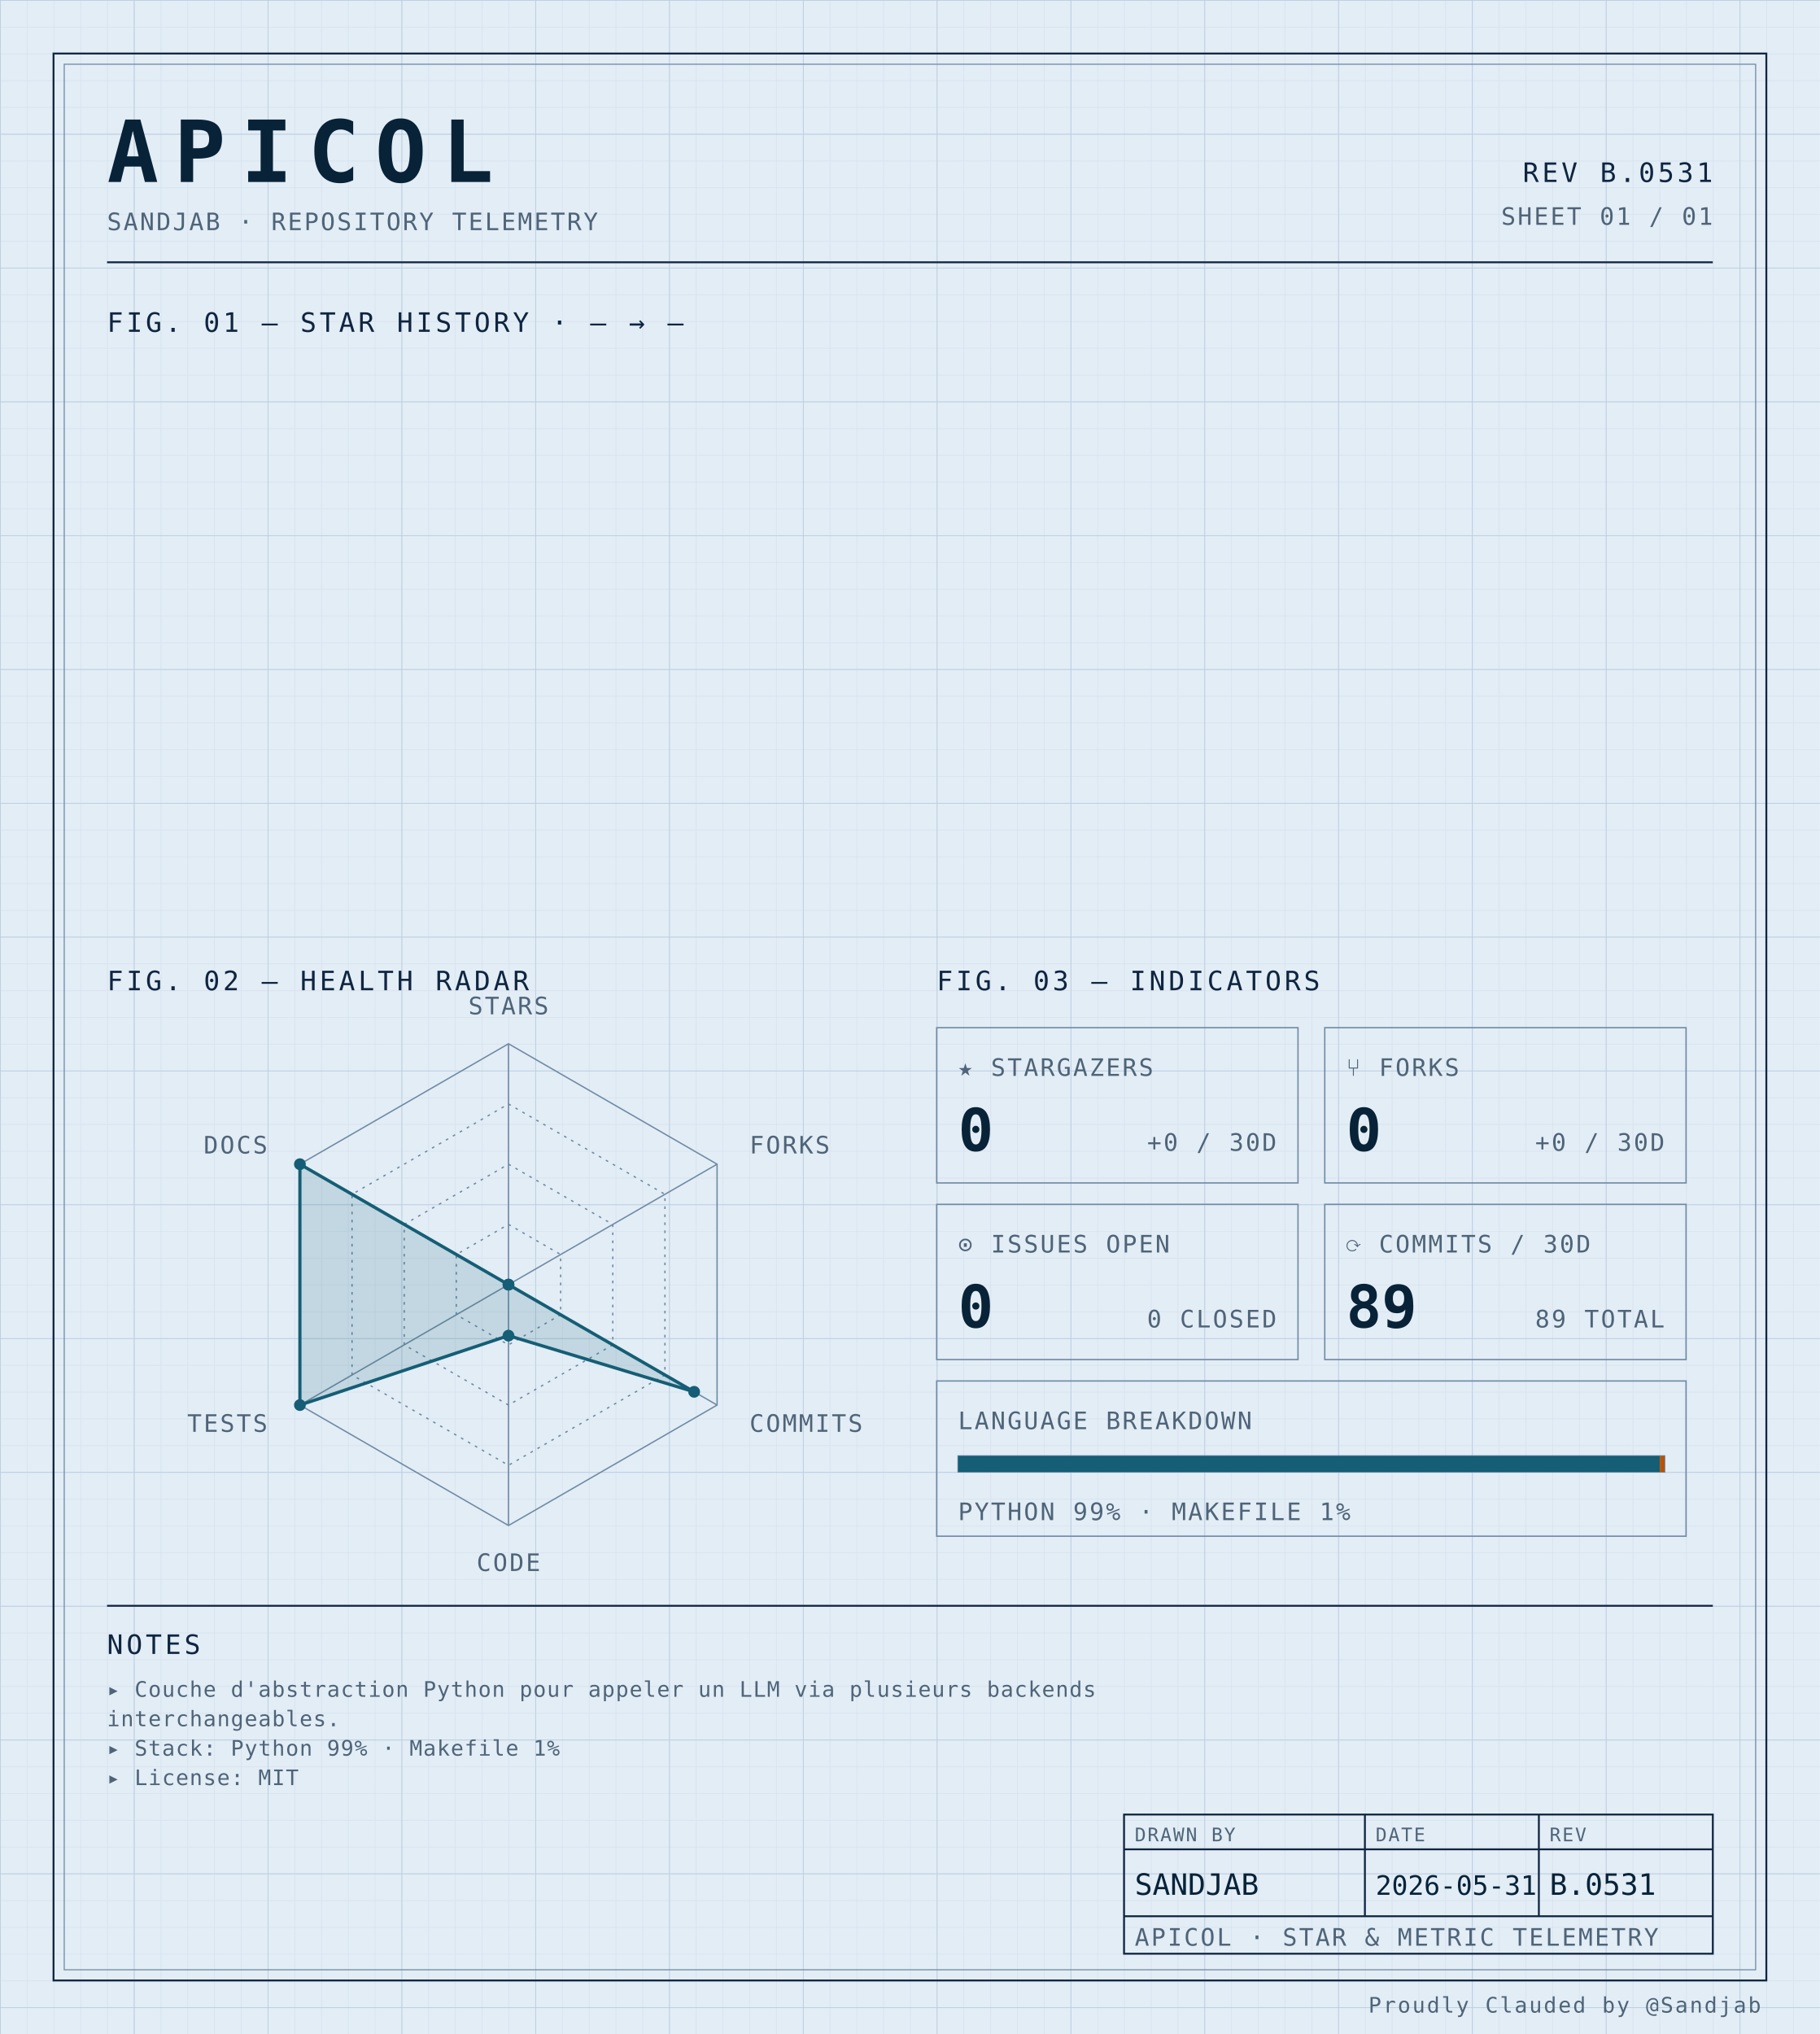
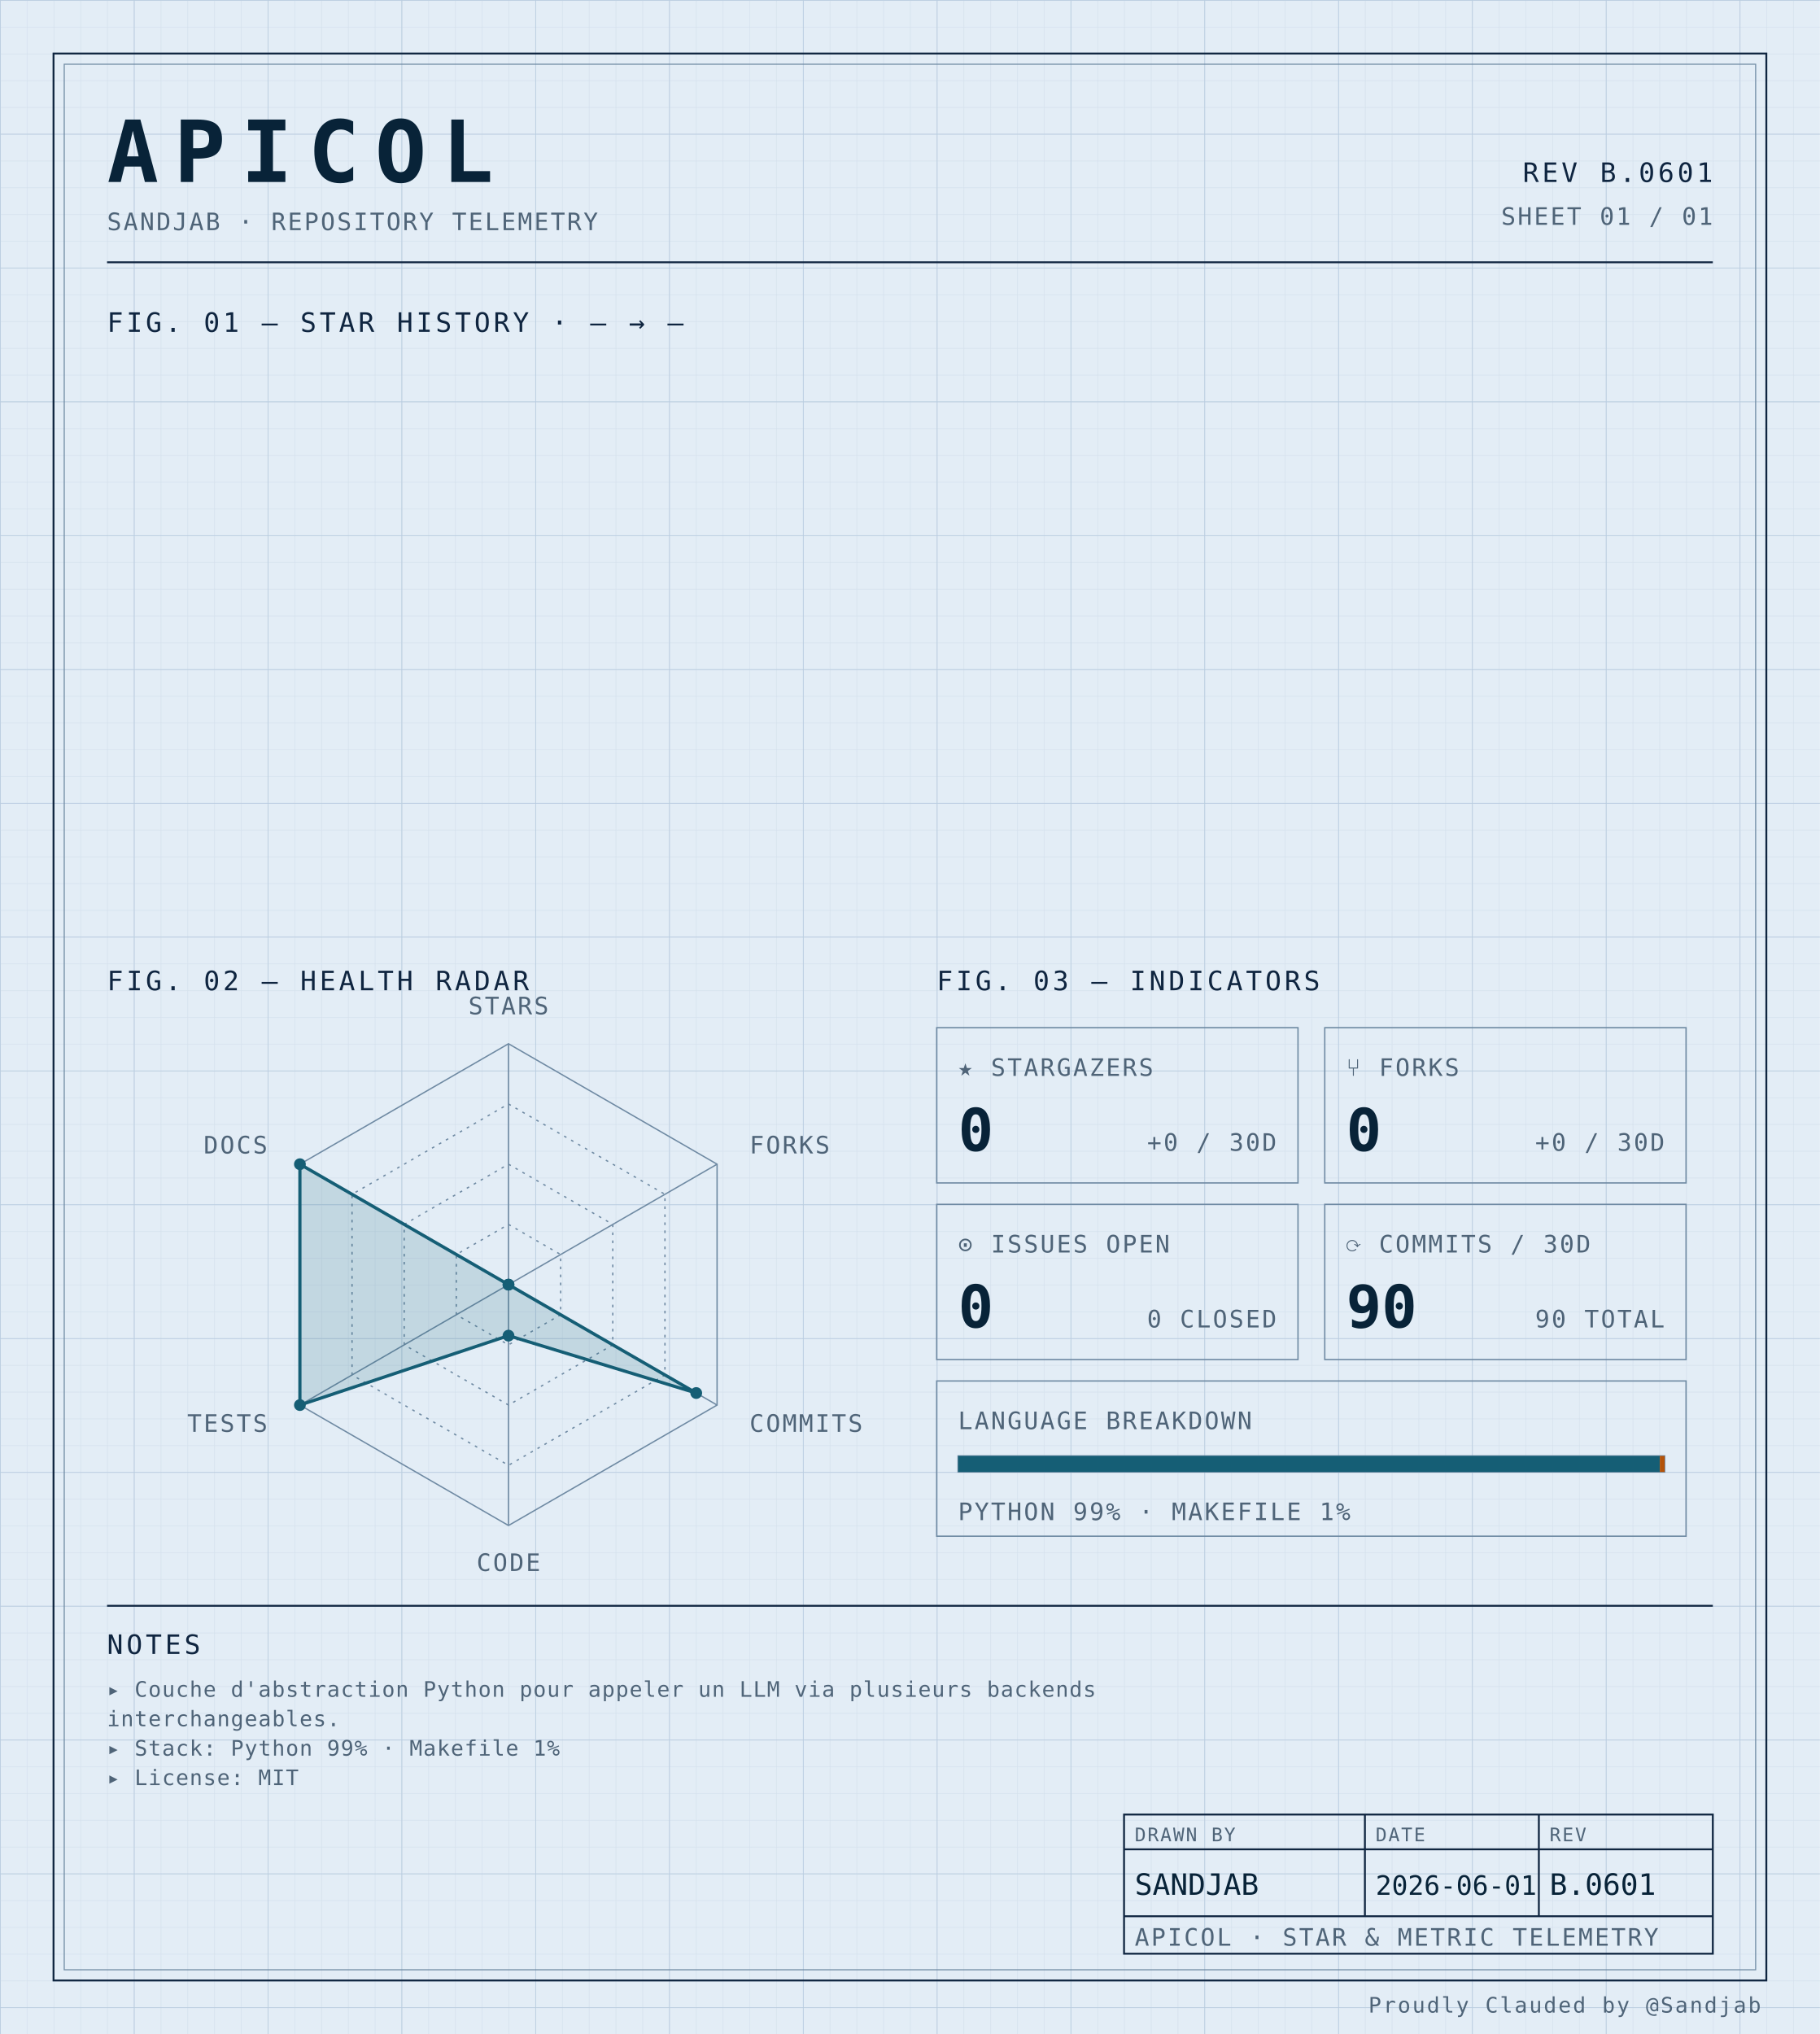
<svg xmlns="http://www.w3.org/2000/svg" width="100%" viewBox="0 0 680 760" role="img">
  <defs>
    <pattern id="grid-fine" width="10" height="10" patternUnits="userSpaceOnUse">
      <path d="M10 0H0V10" fill="none" stroke="#d4e0ec" stroke-width="0.4" />
    </pattern>
    <pattern id="grid-major" width="50" height="50" patternUnits="userSpaceOnUse">
      <path d="M50 0H0V50" fill="none" stroke="#b8cce0" stroke-width="0.5" />
    </pattern>
  </defs>
  <rect x="0" y="0" width="680" height="760" fill="#e3edf6" />
  <rect x="0" y="0" width="680" height="760" fill="url(#grid-fine)" />
  <rect x="0" y="0" width="680" height="760" fill="url(#grid-major)" />
  <rect x="20" y="20" width="640" height="720" fill="none" stroke="#0f2540" stroke-width="0.7" />
  <rect x="24" y="24" width="632" height="712" fill="none" stroke="#6f8aa3" stroke-width="0.4" />
  <text x="40" y="68" font-family="ui-monospace, 'SF Mono', 'JetBrains Mono', 'Cascadia Code', Consolas, monospace" font-size="32" font-weight="700" fill="#082338" text-anchor="start" letter-spacing="0.18em">APICOL</text>
  <text x="40" y="86" font-family="ui-monospace, 'SF Mono', 'JetBrains Mono', 'Cascadia Code', Consolas, monospace" font-size="9" font-weight="400" fill="#4f6478" text-anchor="start" letter-spacing="0.08em">SANDJAB · REPOSITORY TELEMETRY</text>
-   <text x="640" y="68" font-family="ui-monospace, 'SF Mono', 'JetBrains Mono', 'Cascadia Code', Consolas, monospace" font-size="10" font-weight="400" fill="#0f2540" text-anchor="end" letter-spacing="0.12em">REV B.0531</text>
+   <text x="640" y="68" font-family="ui-monospace, 'SF Mono', 'JetBrains Mono', 'Cascadia Code', Consolas, monospace" font-size="10" font-weight="400" fill="#0f2540" text-anchor="end" letter-spacing="0.12em">REV B.0601</text>
  <text x="640" y="84" font-family="ui-monospace, 'SF Mono', 'JetBrains Mono', 'Cascadia Code', Consolas, monospace" font-size="9" font-weight="400" fill="#4f6478" text-anchor="end" letter-spacing="0.08em">SHEET 01 / 01</text>
  <line x1="40" y1="98" x2="640" y2="98" stroke="#0f2540" stroke-width="0.7" />
  <text x="40" y="124" font-family="ui-monospace, 'SF Mono', 'JetBrains Mono', 'Cascadia Code', Consolas, monospace" font-size="10" font-weight="400" fill="#0f2540" text-anchor="start" letter-spacing="0.12em">FIG. 01 — STAR HISTORY · — → —</text>
  <text x="40" y="370" font-family="ui-monospace, 'SF Mono', 'JetBrains Mono', 'Cascadia Code', Consolas, monospace" font-size="10" font-weight="400" fill="#0f2540" text-anchor="start" letter-spacing="0.12em">FIG. 02 — HEALTH RADAR</text>
  <g transform="translate(190 480)">
    <polygon points="0.00,-90.00 77.94,-45.00 77.94,45.00 0.00,90.00 -77.94,45.00 -77.94,-45.00" fill="none" stroke="#6f8aa3" stroke-width="0.5" />
    <polygon points="0.00,-67.50 58.46,-33.75 58.46,33.75 0.00,67.50 -58.46,33.75 -58.46,-33.75" fill="none" stroke="#6f8aa3" stroke-width="0.5" stroke-dasharray="1,2" />
    <polygon points="0.00,-45.00 38.97,-22.50 38.97,22.50 0.00,45.00 -38.97,22.50 -38.97,-22.50" fill="none" stroke="#6f8aa3" stroke-width="0.5" stroke-dasharray="1,2" />
    <polygon points="0.00,-22.50 19.49,-11.25 19.49,11.25 0.00,22.50 -19.49,11.25 -19.49,-11.25" fill="none" stroke="#6f8aa3" stroke-width="0.5" stroke-dasharray="1,2" />
    <line x1="0" y1="0" x2="0.00" y2="-90.00" stroke="#6f8aa3" stroke-width="0.5" />
    <line x1="0" y1="0" x2="77.94" y2="-45.00" stroke="#6f8aa3" stroke-width="0.5" />
    <line x1="0" y1="0" x2="77.94" y2="45.00" stroke="#6f8aa3" stroke-width="0.5" />
    <line x1="0" y1="0" x2="0.00" y2="90.00" stroke="#6f8aa3" stroke-width="0.5" />
    <line x1="0" y1="0" x2="-77.94" y2="45.00" stroke="#6f8aa3" stroke-width="0.5" />
    <line x1="0" y1="0" x2="-77.94" y2="-45.00" stroke="#6f8aa3" stroke-width="0.5" />
-     <polygon points="0.00,0.00 0.00,0.00 69.37,40.05 0.00,19.06 -77.94,45.00 -77.94,-45.00" fill="#155e75" fill-opacity="0.16" stroke="#155e75" stroke-width="1.2" />
+     <polygon points="0.00,0.00 0.00,0.00 70.15,40.50 0.00,19.06 -77.94,45.00 -77.94,-45.00" fill="#155e75" fill-opacity="0.16" stroke="#155e75" stroke-width="1.2" />
    <circle cx="0.00" cy="0.00" r="2.2" fill="#155e75" />
    <circle cx="0.00" cy="0.00" r="2.2" fill="#155e75" />
-     <circle cx="69.37" cy="40.05" r="2.2" fill="#155e75" />
+     <circle cx="70.15" cy="40.50" r="2.2" fill="#155e75" />
    <circle cx="0.00" cy="19.06" r="2.2" fill="#155e75" />
    <circle cx="-77.94" cy="45.00" r="2.2" fill="#155e75" />
    <circle cx="-77.94" cy="-45.00" r="2.2" fill="#155e75" />
    <text x="6.3681633555662356e-15" y="-101" font-family="ui-monospace, 'SF Mono', 'JetBrains Mono', 'Cascadia Code', Consolas, monospace" font-size="9" font-weight="400" fill="#4f6478" text-anchor="middle" letter-spacing="0.08em">STARS</text>
    <text x="90.067" y="-49" font-family="ui-monospace, 'SF Mono', 'JetBrains Mono', 'Cascadia Code', Consolas, monospace" font-size="9" font-weight="400" fill="#4f6478" text-anchor="start" letter-spacing="0.08em">FORKS</text>
    <text x="90.067" y="55" font-family="ui-monospace, 'SF Mono', 'JetBrains Mono', 'Cascadia Code', Consolas, monospace" font-size="9" font-weight="400" fill="#4f6478" text-anchor="start" letter-spacing="0.08em">COMMITS</text>
    <text x="6.3681633555662356e-15" y="107" font-family="ui-monospace, 'SF Mono', 'JetBrains Mono', 'Cascadia Code', Consolas, monospace" font-size="9" font-weight="400" fill="#4f6478" text-anchor="middle" letter-spacing="0.08em">CODE</text>
    <text x="-90.067" y="55" font-family="ui-monospace, 'SF Mono', 'JetBrains Mono', 'Cascadia Code', Consolas, monospace" font-size="9" font-weight="400" fill="#4f6478" text-anchor="end" letter-spacing="0.08em">TESTS</text>
    <text x="-90.067" y="-49" font-family="ui-monospace, 'SF Mono', 'JetBrains Mono', 'Cascadia Code', Consolas, monospace" font-size="9" font-weight="400" fill="#4f6478" text-anchor="end" letter-spacing="0.08em">DOCS</text>
  </g>
  <text x="350" y="370" font-family="ui-monospace, 'SF Mono', 'JetBrains Mono', 'Cascadia Code', Consolas, monospace" font-size="10" font-weight="400" fill="#0f2540" text-anchor="start" letter-spacing="0.12em">FIG. 03 — INDICATORS</text>
  <rect x="350" y="384" width="135" height="58" fill="none" stroke="#6f8aa3" stroke-width="0.5" />
  <text x="358" y="402" font-family="ui-monospace, 'SF Mono', 'JetBrains Mono', 'Cascadia Code', Consolas, monospace" font-size="9" font-weight="400" fill="#4f6478" text-anchor="start" letter-spacing="0.08em">★ STARGAZERS</text>
  <text x="358" y="430" font-family="ui-monospace, 'SF Mono', 'JetBrains Mono', 'Cascadia Code', Consolas, monospace" font-size="22" font-weight="700" fill="#082338" text-anchor="start" letter-spacing="normal">0</text>
  <text x="477" y="430" font-family="ui-monospace, 'SF Mono', 'JetBrains Mono', 'Cascadia Code', Consolas, monospace" font-size="9" font-weight="400" fill="#4f6478" text-anchor="end" letter-spacing="0.08em">+0 / 30D</text>
  <rect x="495" y="384" width="135" height="58" fill="none" stroke="#6f8aa3" stroke-width="0.5" />
  <text x="503" y="402" font-family="ui-monospace, 'SF Mono', 'JetBrains Mono', 'Cascadia Code', Consolas, monospace" font-size="9" font-weight="400" fill="#4f6478" text-anchor="start" letter-spacing="0.08em">⑂ FORKS</text>
  <text x="503" y="430" font-family="ui-monospace, 'SF Mono', 'JetBrains Mono', 'Cascadia Code', Consolas, monospace" font-size="22" font-weight="700" fill="#082338" text-anchor="start" letter-spacing="normal">0</text>
  <text x="622" y="430" font-family="ui-monospace, 'SF Mono', 'JetBrains Mono', 'Cascadia Code', Consolas, monospace" font-size="9" font-weight="400" fill="#4f6478" text-anchor="end" letter-spacing="0.08em">+0 / 30D</text>
  <rect x="350" y="450" width="135" height="58" fill="none" stroke="#6f8aa3" stroke-width="0.5" />
  <text x="358" y="468" font-family="ui-monospace, 'SF Mono', 'JetBrains Mono', 'Cascadia Code', Consolas, monospace" font-size="9" font-weight="400" fill="#4f6478" text-anchor="start" letter-spacing="0.08em">⊙ ISSUES OPEN</text>
  <text x="358" y="496" font-family="ui-monospace, 'SF Mono', 'JetBrains Mono', 'Cascadia Code', Consolas, monospace" font-size="22" font-weight="700" fill="#082338" text-anchor="start" letter-spacing="normal">0</text>
  <text x="477" y="496" font-family="ui-monospace, 'SF Mono', 'JetBrains Mono', 'Cascadia Code', Consolas, monospace" font-size="9" font-weight="400" fill="#4f6478" text-anchor="end" letter-spacing="0.08em">0 CLOSED</text>
  <rect x="495" y="450" width="135" height="58" fill="none" stroke="#6f8aa3" stroke-width="0.5" />
  <text x="503" y="468" font-family="ui-monospace, 'SF Mono', 'JetBrains Mono', 'Cascadia Code', Consolas, monospace" font-size="9" font-weight="400" fill="#4f6478" text-anchor="start" letter-spacing="0.08em">⟳ COMMITS / 30D</text>
-   <text x="503" y="496" font-family="ui-monospace, 'SF Mono', 'JetBrains Mono', 'Cascadia Code', Consolas, monospace" font-size="22" font-weight="700" fill="#082338" text-anchor="start" letter-spacing="normal">89</text>
-   <text x="622" y="496" font-family="ui-monospace, 'SF Mono', 'JetBrains Mono', 'Cascadia Code', Consolas, monospace" font-size="9" font-weight="400" fill="#4f6478" text-anchor="end" letter-spacing="0.08em">89 TOTAL</text>
+   <text x="503" y="496" font-family="ui-monospace, 'SF Mono', 'JetBrains Mono', 'Cascadia Code', Consolas, monospace" font-size="22" font-weight="700" fill="#082338" text-anchor="start" letter-spacing="normal">90</text>
+   <text x="622" y="496" font-family="ui-monospace, 'SF Mono', 'JetBrains Mono', 'Cascadia Code', Consolas, monospace" font-size="9" font-weight="400" fill="#4f6478" text-anchor="end" letter-spacing="0.08em">90 TOTAL</text>
  <rect x="350" y="516" width="280" height="58" fill="none" stroke="#6f8aa3" stroke-width="0.5" />
  <text x="358" y="534" font-family="ui-monospace, 'SF Mono', 'JetBrains Mono', 'Cascadia Code', Consolas, monospace" font-size="9" font-weight="400" fill="#4f6478" text-anchor="start" letter-spacing="0.08em">LANGUAGE BREAKDOWN</text>
  <rect x="358" y="544" width="264" height="6" fill="none" stroke="#6f8aa3" stroke-width="0.5" />
  <rect x="358" y="544" width="262.19" height="6" fill="#155e75" />
  <rect x="620.192" y="544" width="1.81" height="6" fill="#b45309" />
  <text x="358" y="568" font-family="ui-monospace, 'SF Mono', 'JetBrains Mono', 'Cascadia Code', Consolas, monospace" font-size="9" font-weight="400" fill="#4f6478" text-anchor="start" letter-spacing="0.08em">PYTHON 99% · MAKEFILE 1%</text>
  <line x1="40" y1="600" x2="640" y2="600" stroke="#0f2540" stroke-width="0.7" />
  <text x="40" y="618" font-family="ui-monospace, 'SF Mono', 'JetBrains Mono', 'Cascadia Code', Consolas, monospace" font-size="10" font-weight="400" fill="#0f2540" text-anchor="start" letter-spacing="0.12em">NOTES</text>
  <text x="40" y="634" font-family="ui-monospace, 'SF Mono', 'JetBrains Mono', 'Cascadia Code', Consolas, monospace" font-size="8" font-weight="400" fill="#4f6478" text-anchor="start" letter-spacing="0.04em">▸ Couche d'abstraction Python pour appeler un LLM via plusieurs backends</text>
  <text x="40" y="645" font-family="ui-monospace, 'SF Mono', 'JetBrains Mono', 'Cascadia Code', Consolas, monospace" font-size="8" font-weight="400" fill="#4f6478" text-anchor="start" letter-spacing="0.04em">  interchangeables.</text>
  <text x="40" y="656" font-family="ui-monospace, 'SF Mono', 'JetBrains Mono', 'Cascadia Code', Consolas, monospace" font-size="8" font-weight="400" fill="#4f6478" text-anchor="start" letter-spacing="0.04em">▸ Stack: Python 99% · Makefile 1%</text>
  <text x="40" y="667" font-family="ui-monospace, 'SF Mono', 'JetBrains Mono', 'Cascadia Code', Consolas, monospace" font-size="8" font-weight="400" fill="#4f6478" text-anchor="start" letter-spacing="0.04em">▸ License: MIT</text>
  <rect x="420" y="678" width="220" height="52" fill="none" stroke="#0f2540" stroke-width="0.7" />
  <line x1="420" y1="691" x2="640" y2="691" stroke="#0f2540" stroke-width="0.7" />
  <line x1="420" y1="716" x2="640" y2="716" stroke="#0f2540" stroke-width="0.7" />
  <line x1="510" y1="678" x2="510" y2="716" stroke="#0f2540" stroke-width="0.7" />
  <line x1="575" y1="678" x2="575" y2="716" stroke="#0f2540" stroke-width="0.7" />
  <text x="424" y="688" font-family="ui-monospace, 'SF Mono', 'JetBrains Mono', 'Cascadia Code', Consolas, monospace" font-size="7" font-weight="400" fill="#4f6478" text-anchor="start" letter-spacing="0.08em">DRAWN BY</text>
  <text x="514" y="688" font-family="ui-monospace, 'SF Mono', 'JetBrains Mono', 'Cascadia Code', Consolas, monospace" font-size="7" font-weight="400" fill="#4f6478" text-anchor="start" letter-spacing="0.08em">DATE</text>
  <text x="579" y="688" font-family="ui-monospace, 'SF Mono', 'JetBrains Mono', 'Cascadia Code', Consolas, monospace" font-size="7" font-weight="400" fill="#4f6478" text-anchor="start" letter-spacing="0.08em">REV</text>
  <text x="424" y="708" font-family="ui-monospace, 'SF Mono', 'JetBrains Mono', 'Cascadia Code', Consolas, monospace" font-size="11" font-weight="400" fill="#082338" text-anchor="start" letter-spacing="normal">SANDJAB</text>
-   <text x="514" y="708" font-family="ui-monospace, 'SF Mono', 'JetBrains Mono', 'Cascadia Code', Consolas, monospace" font-size="10" font-weight="400" fill="#082338" text-anchor="start" letter-spacing="normal">2026-05-31</text>
-   <text x="579" y="708" font-family="ui-monospace, 'SF Mono', 'JetBrains Mono', 'Cascadia Code', Consolas, monospace" font-size="11" font-weight="400" fill="#082338" text-anchor="start" letter-spacing="normal">B.0531</text>
+   <text x="514" y="708" font-family="ui-monospace, 'SF Mono', 'JetBrains Mono', 'Cascadia Code', Consolas, monospace" font-size="10" font-weight="400" fill="#082338" text-anchor="start" letter-spacing="normal">2026-06-01</text>
+   <text x="579" y="708" font-family="ui-monospace, 'SF Mono', 'JetBrains Mono', 'Cascadia Code', Consolas, monospace" font-size="11" font-weight="400" fill="#082338" text-anchor="start" letter-spacing="normal">B.0601</text>
  <text x="424" y="727" font-family="ui-monospace, 'SF Mono', 'JetBrains Mono', 'Cascadia Code', Consolas, monospace" font-size="9" font-weight="400" fill="#4f6478" text-anchor="start" letter-spacing="0.08em">APICOL · STAR &amp; METRIC TELEMETRY</text>
  <text x="658" y="752" font-family="ui-monospace, 'SF Mono', 'JetBrains Mono', 'Cascadia Code', Consolas, monospace" font-size="8" font-weight="400" fill="#4f6478" text-anchor="end" letter-spacing="0.08em">Proudly Clauded by @Sandjab</text>
</svg>
